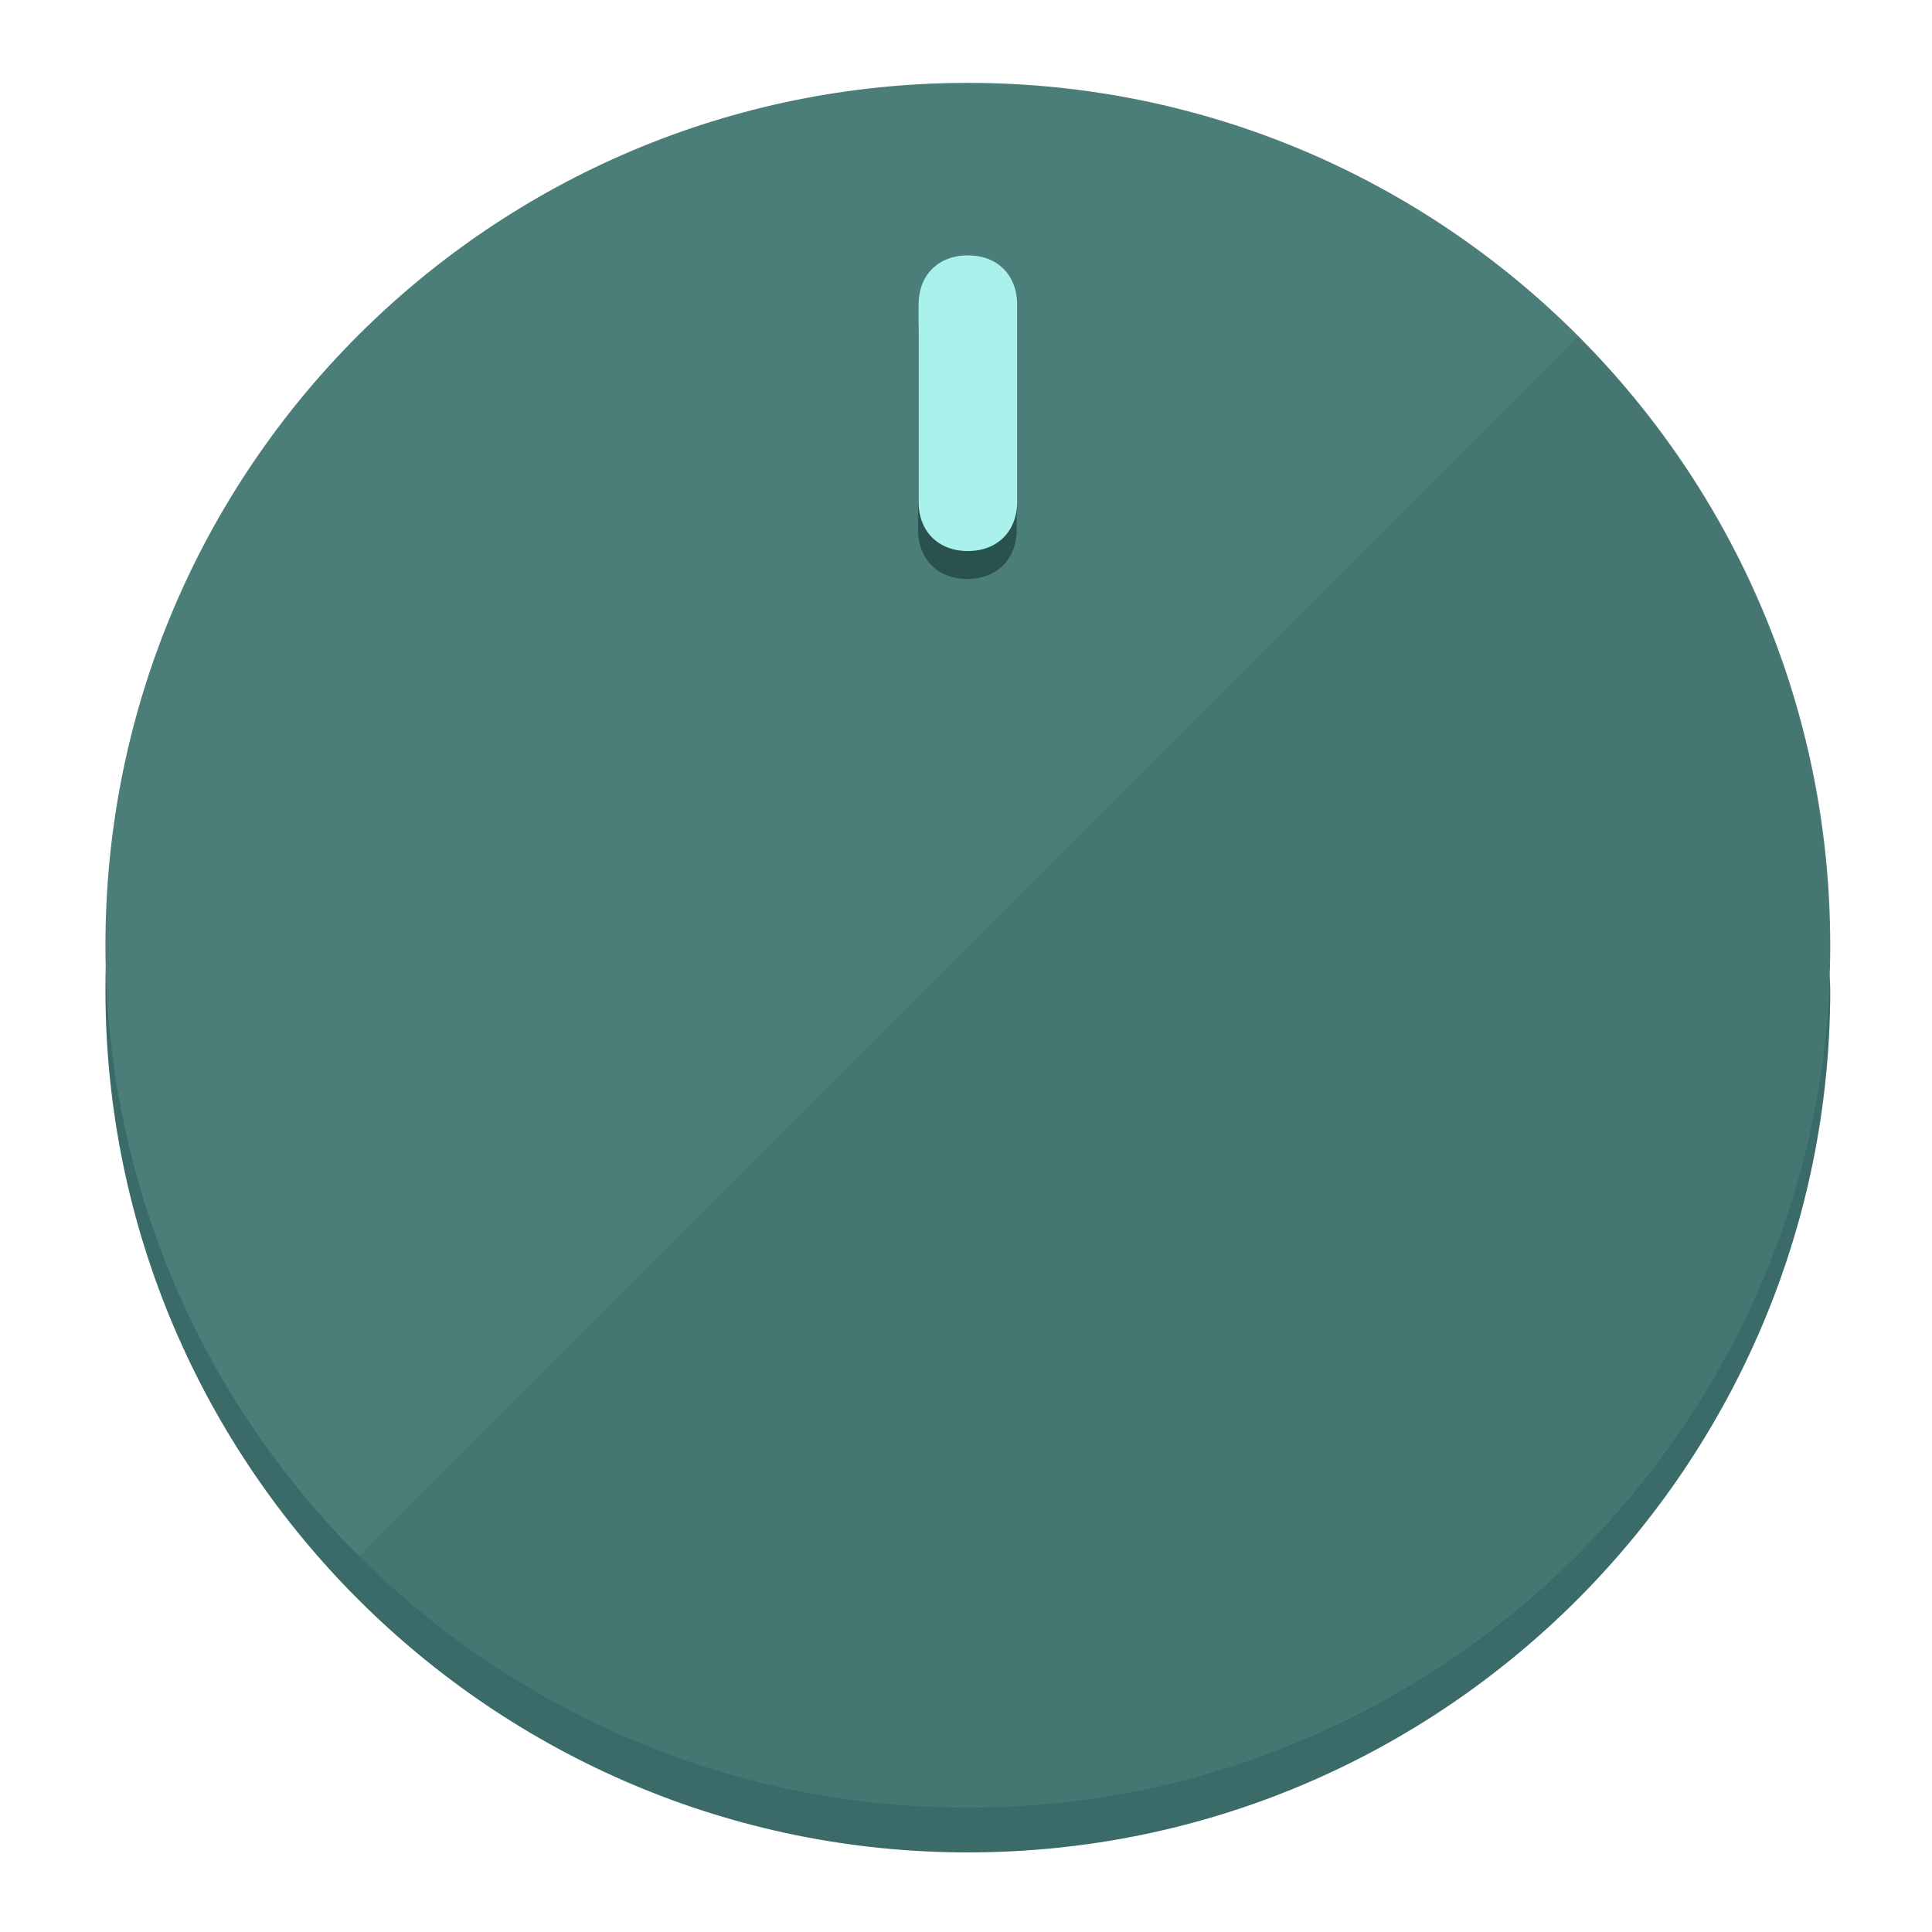
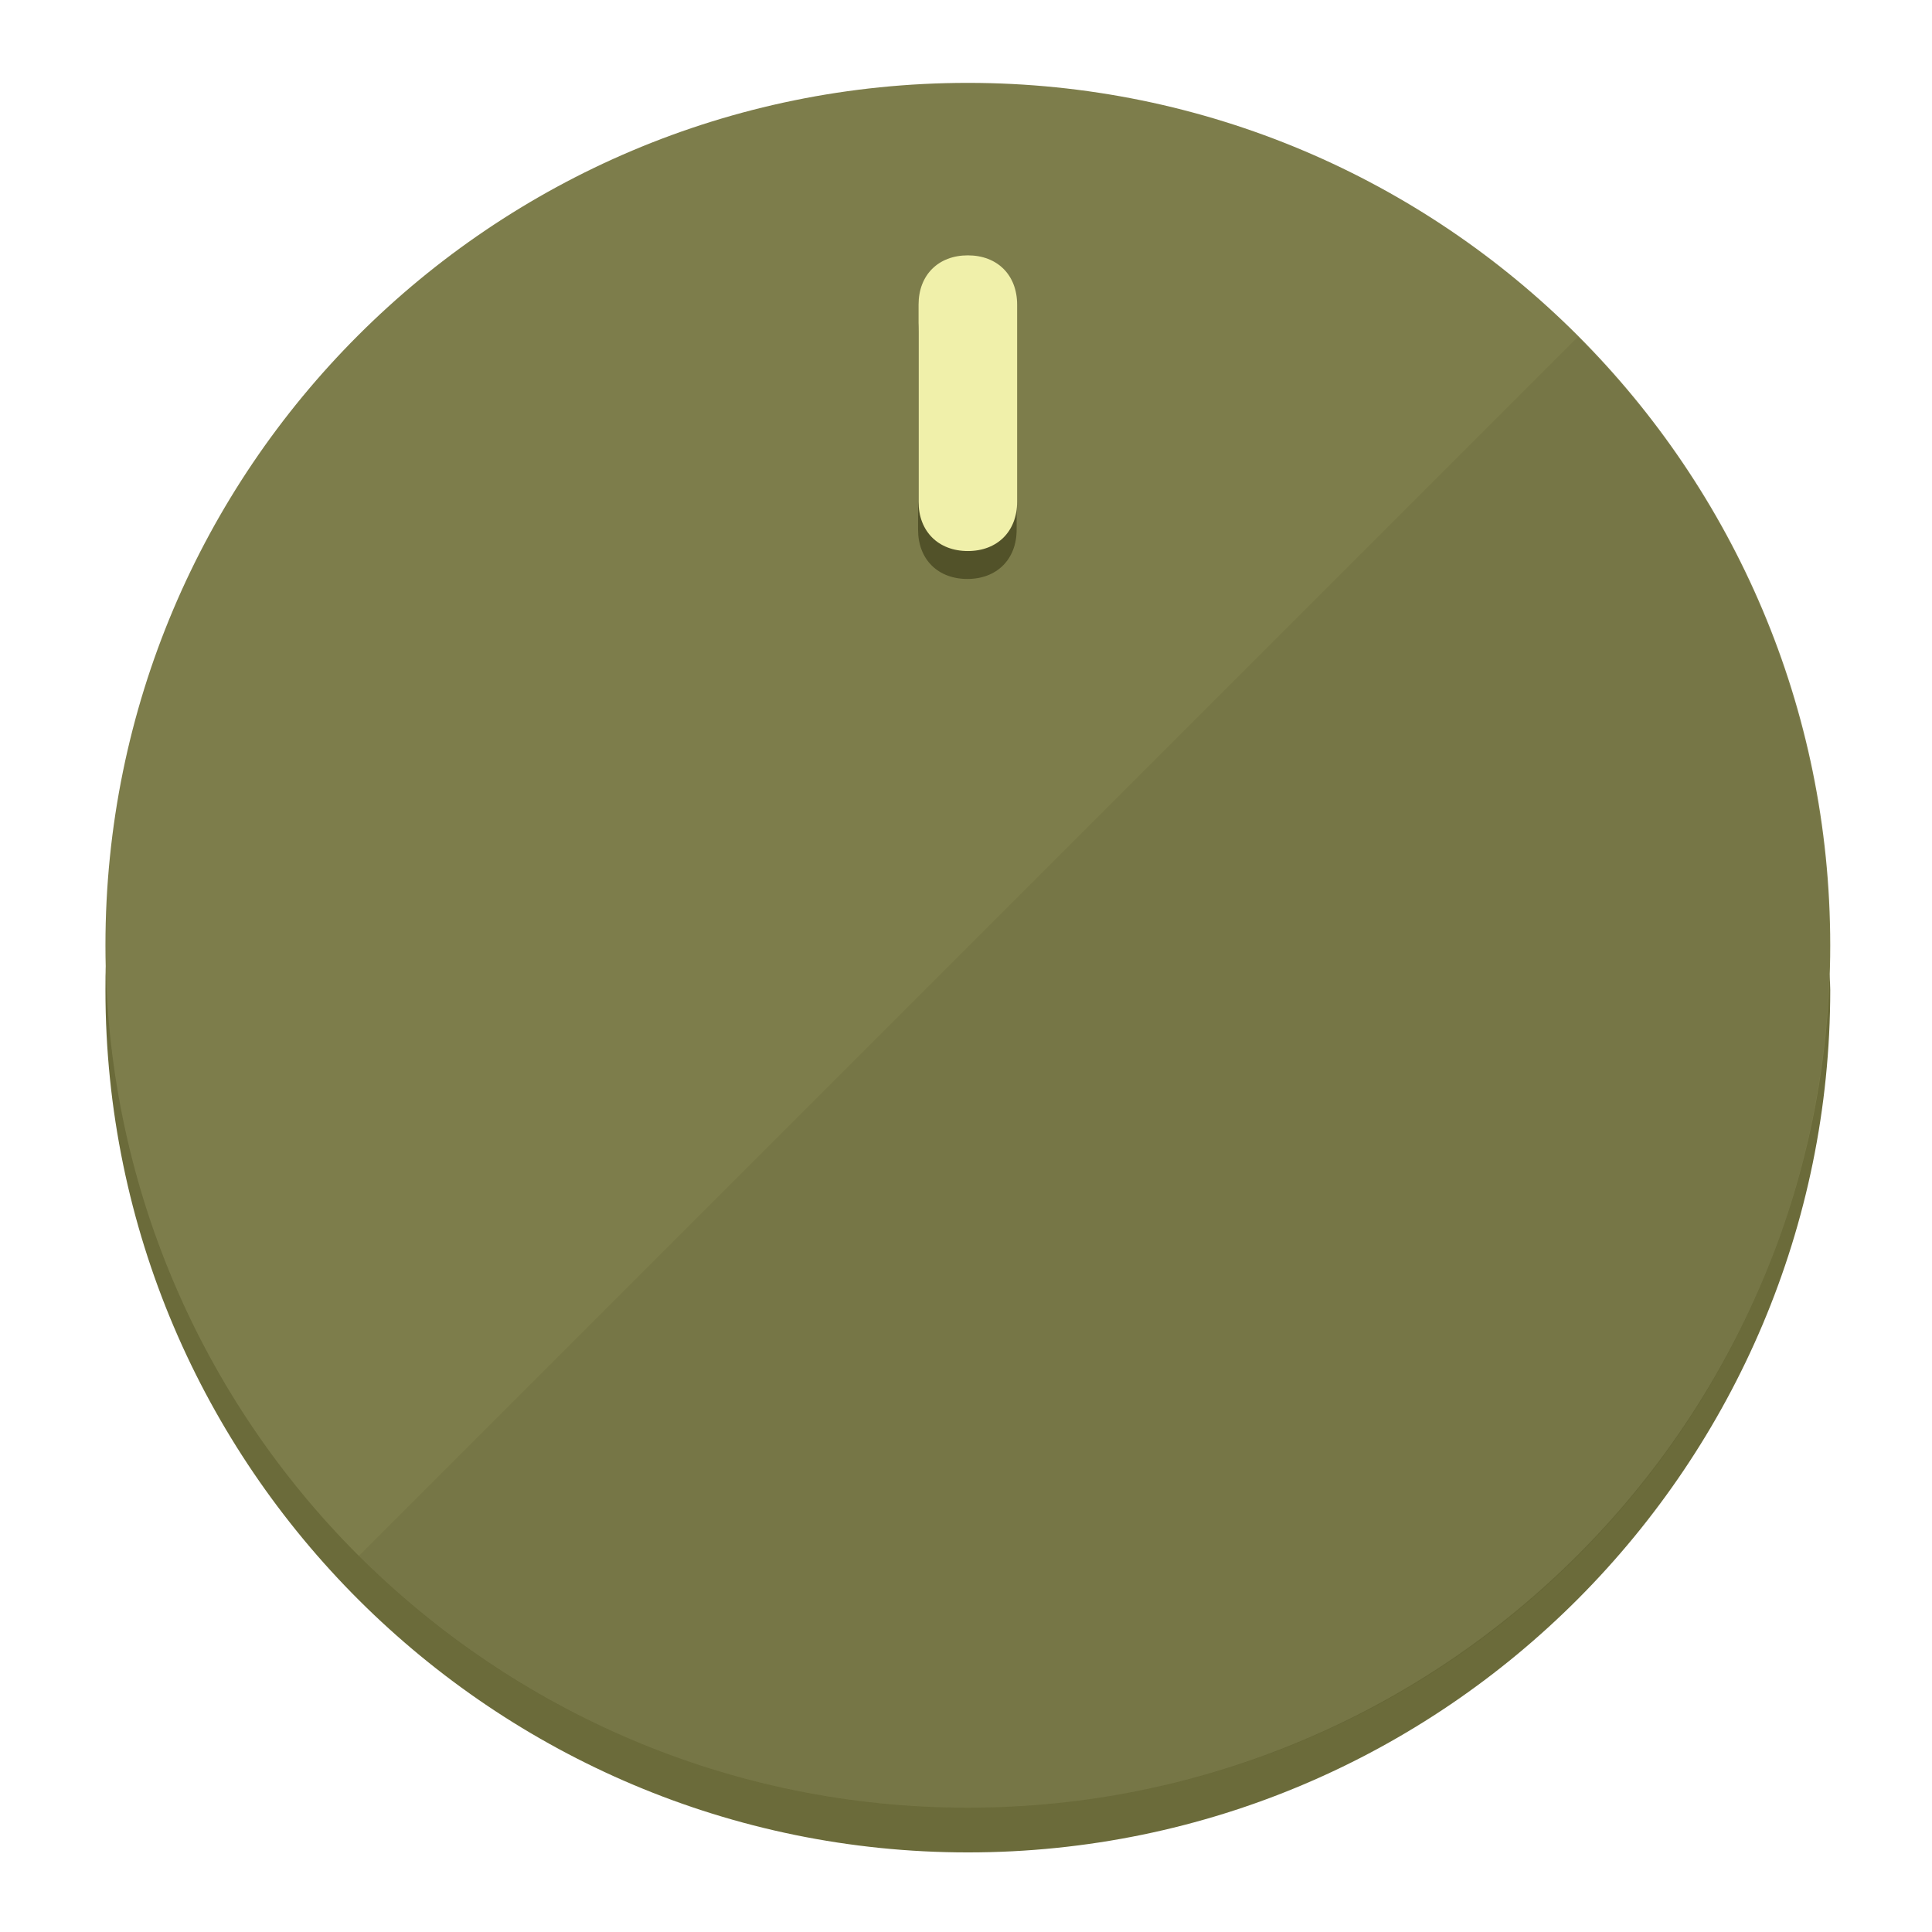
<svg xmlns="http://www.w3.org/2000/svg" height="120px" width="120px" version="1.1" id="Layer_1" viewBox="0 0 496.8 496.8" xml:space="preserve">
  <defs id="defs23" />
  <g id="g3158">
-     <path style="display:inline;fill:#3A6B68;fill-opacity:1;stroke-width:1.584" d="m 248.875,445.92 c 116.582,0 212.89,-91.238 220.493,-205.286 0,5.069 1.267,8.87 1.267,13.939 0,121.651 -98.842,221.76 -221.76,221.76 -121.651,0 -221.76,-98.842 -221.76,-221.76 0,-5.069 0,-8.87 1.267,-13.939 7.603,114.048 103.91,205.286 220.493,205.286 z" id="path8" />
-     <circle style="display:inline;fill:#4B7D79;fill-opacity:1;stroke-width:1.584" cx="248.875" cy="243.071" r="221.76" id="circle12" />
-     <path style="display:inline;fill:#29524F;fill-opacity:0.154;stroke-width:1.587" d="m 405.744,86.606 c 86.308,86.308 86.308,227.193 0,313.5 -86.308,86.308 -227.193,86.308 -313.5,0" id="path14" />
+     <path style="display:inline;fill:#6B6B3A;fill-opacity:1;stroke-width:1.584" d="m 248.875,445.92 c 116.582,0 212.89,-91.238 220.493,-205.286 0,5.069 1.267,8.87 1.267,13.939 0,121.651 -98.842,221.76 -221.76,221.76 -121.651,0 -221.76,-98.842 -221.76,-221.76 0,-5.069 0,-8.87 1.267,-13.939 7.603,114.048 103.91,205.286 220.493,205.286 z" id="path8" />
+     <circle style="display:inline;fill:#7D7D4B;fill-opacity:1;stroke-width:1.584" cx="248.875" cy="243.071" r="221.76" id="circle12" />
+     <path style="display:inline;fill:#525229;fill-opacity:0.154;stroke-width:1.587" d="m 405.744,86.606 c 86.308,86.308 86.308,227.193 0,313.5 -86.308,86.308 -227.193,86.308 -313.5,0" id="path14" />
  </g>
  <g id="g3198">
    <circle style="display:none;fill:#000000;fill-opacity:0;stroke-width:1.584" cx="248.467" cy="243.582" r="221.76" id="circle12-3" />
-     <path style="display:inline;fill:#29524F;fill-opacity:1;stroke-width:1.584" d="m 261.42,136.204 c 0,7.603 -5.069,12.672 -12.672,12.672 v 0 c -7.603,0 -12.672,-5.069 -12.672,-12.672 l -1e-5,-50.688 c 3e-5,-7.603 5.069,-12.672 12.672,-12.672 v 0 c 7.603,-1.4e-5 12.672,5.069 12.672,12.672 z" id="path3789" />
-     <path style="display:inline;fill:#AAF0EB;stroke-width:1.584" d="m 261.547,129.023 c -10e-6,7.603 -5.069,12.672 -12.672,12.672 v 0 c -7.603,1e-5 -12.672,-5.069 -12.672,-12.672 l 10e-6,-50.688 c -10e-6,-7.603 5.069,-12.672 12.672,-12.672 v 0 c 7.603,-3e-6 12.672,5.069 12.672,12.672 z" id="path915" />
+     <path style="display:inline;fill:#525229;fill-opacity:1;stroke-width:1.584" d="m 261.42,136.204 c 0,7.603 -5.069,12.672 -12.672,12.672 v 0 c -7.603,0 -12.672,-5.069 -12.672,-12.672 l -1e-5,-50.688 c 3e-5,-7.603 5.069,-12.672 12.672,-12.672 v 0 c 7.603,-1.4e-5 12.672,5.069 12.672,12.672 z" id="path3789" />
+     <path style="display:inline;fill:#F0F0AA;stroke-width:1.584" d="m 261.547,129.023 c -10e-6,7.603 -5.069,12.672 -12.672,12.672 v 0 c -7.603,1e-5 -12.672,-5.069 -12.672,-12.672 l 10e-6,-50.688 c -10e-6,-7.603 5.069,-12.672 12.672,-12.672 v 0 c 7.603,-3e-6 12.672,5.069 12.672,12.672 z" id="path915" />
  </g>
</svg>
